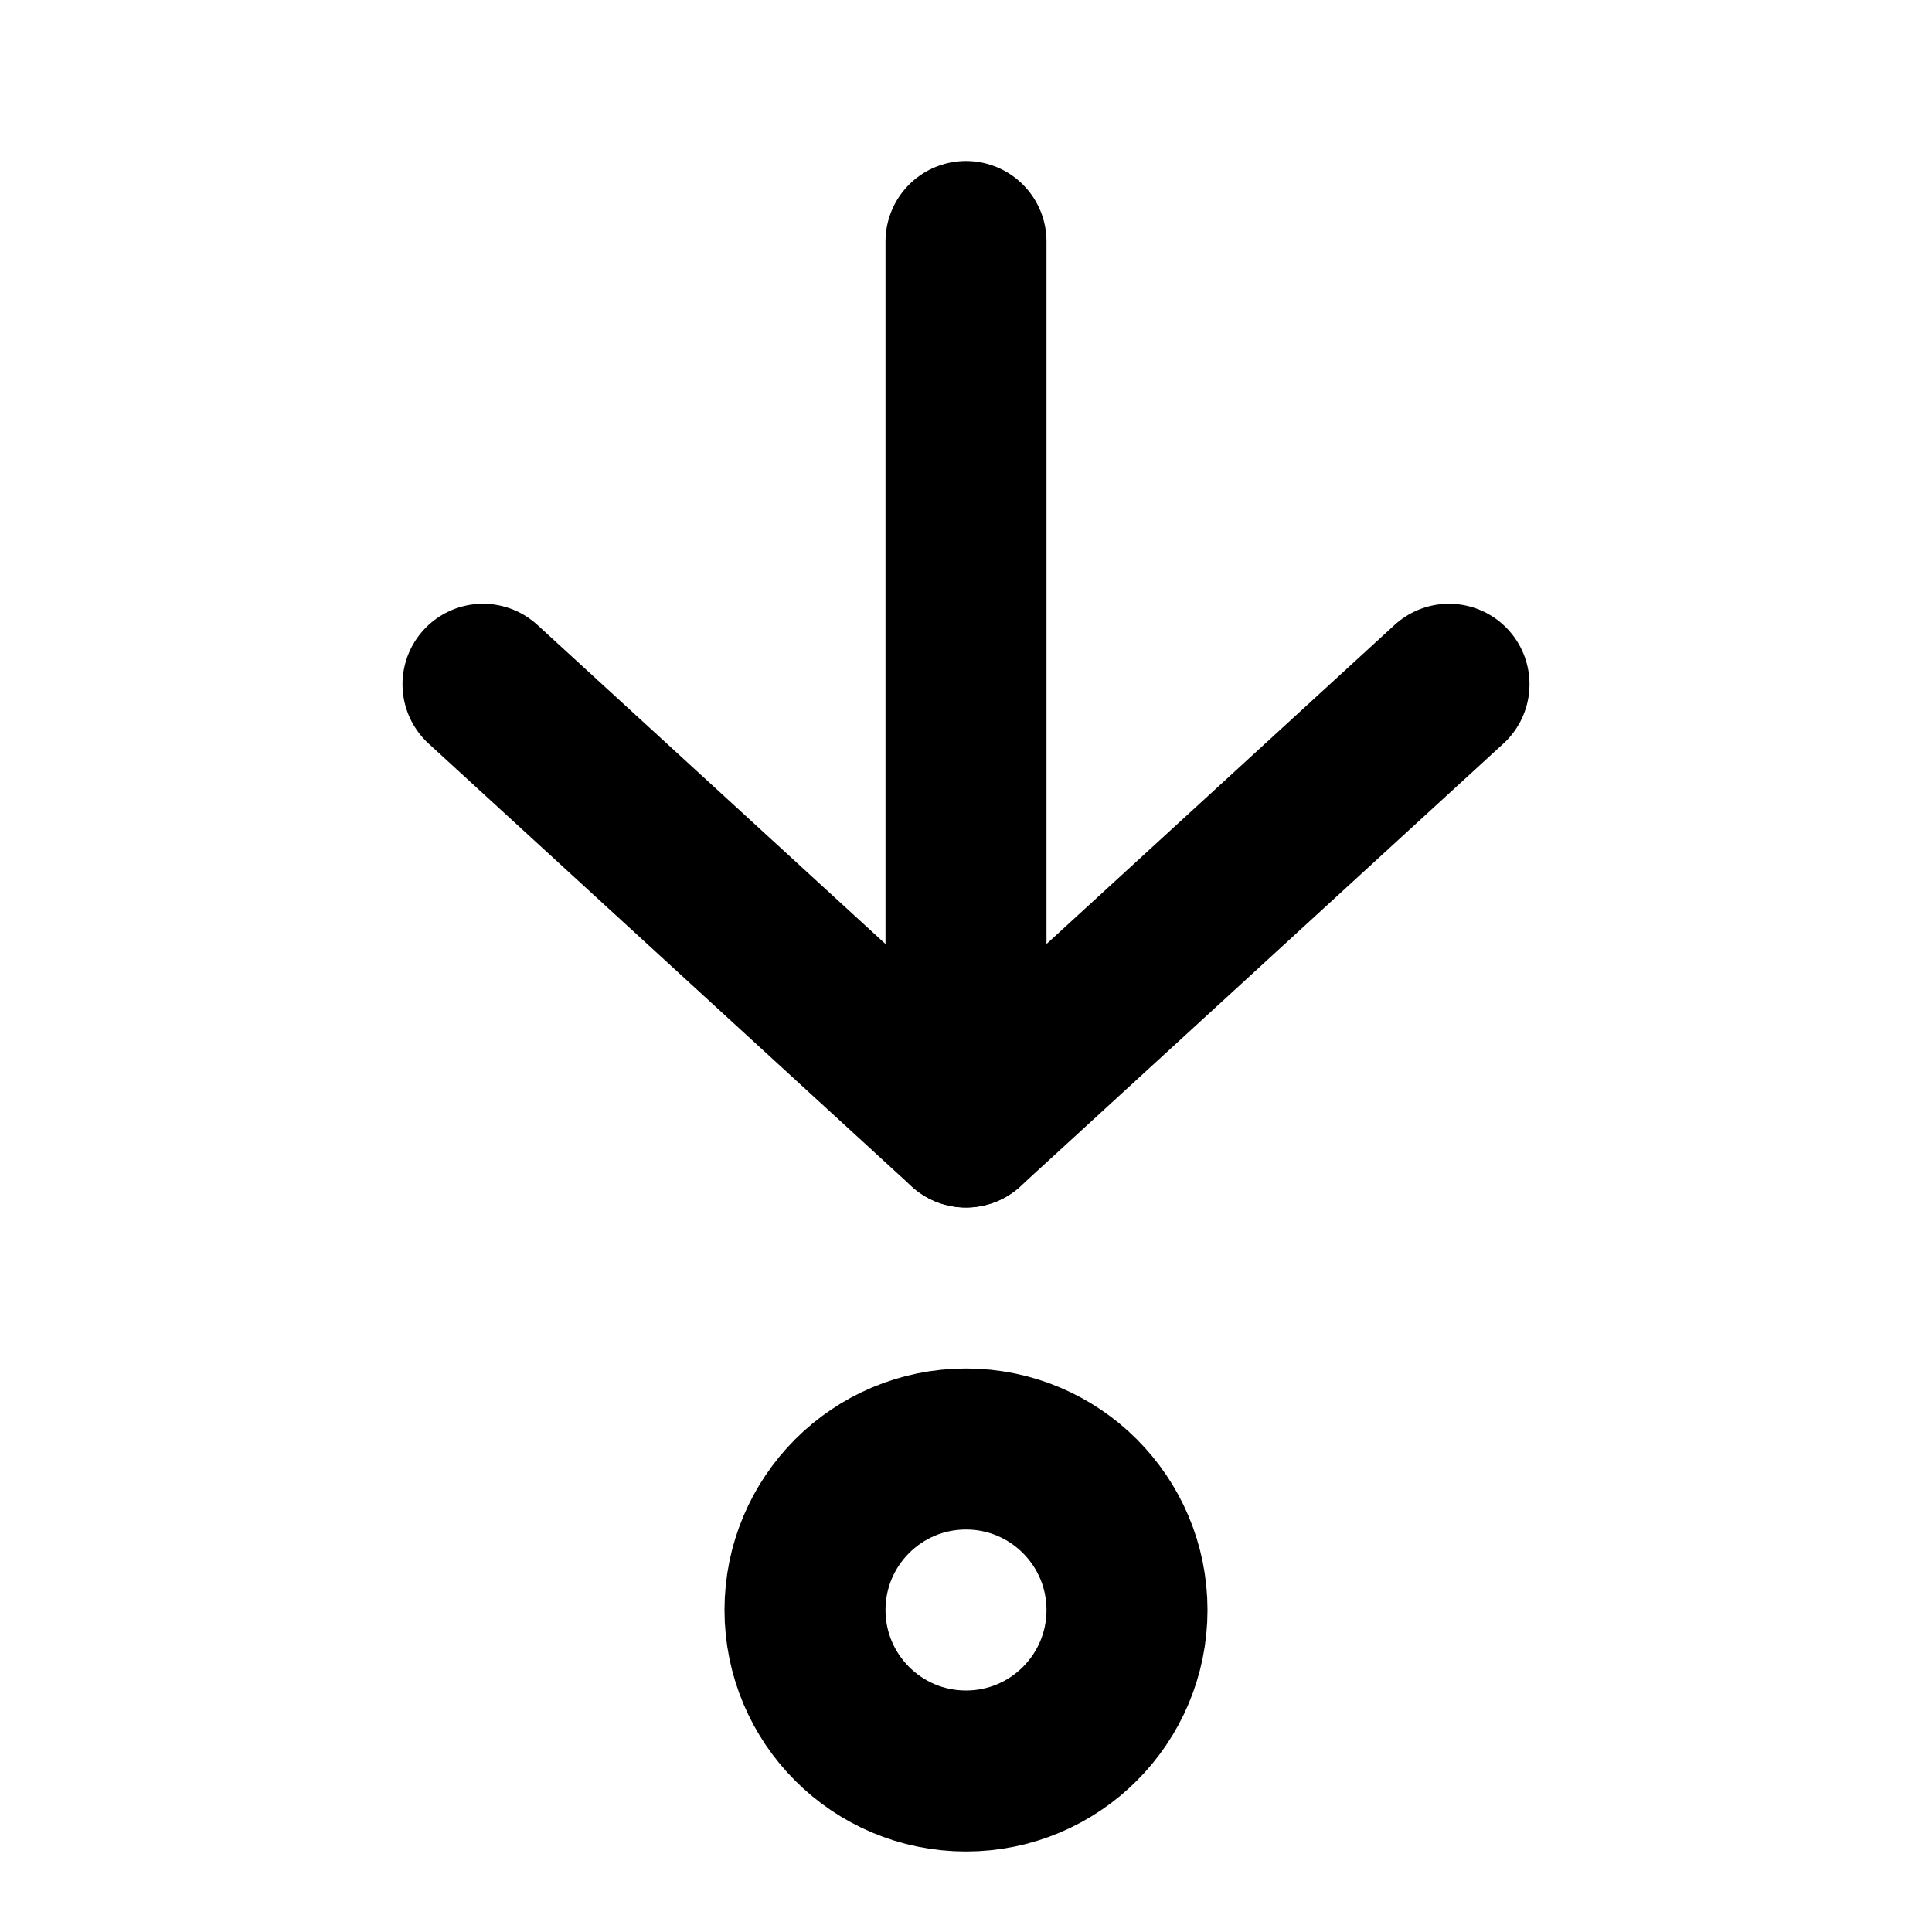
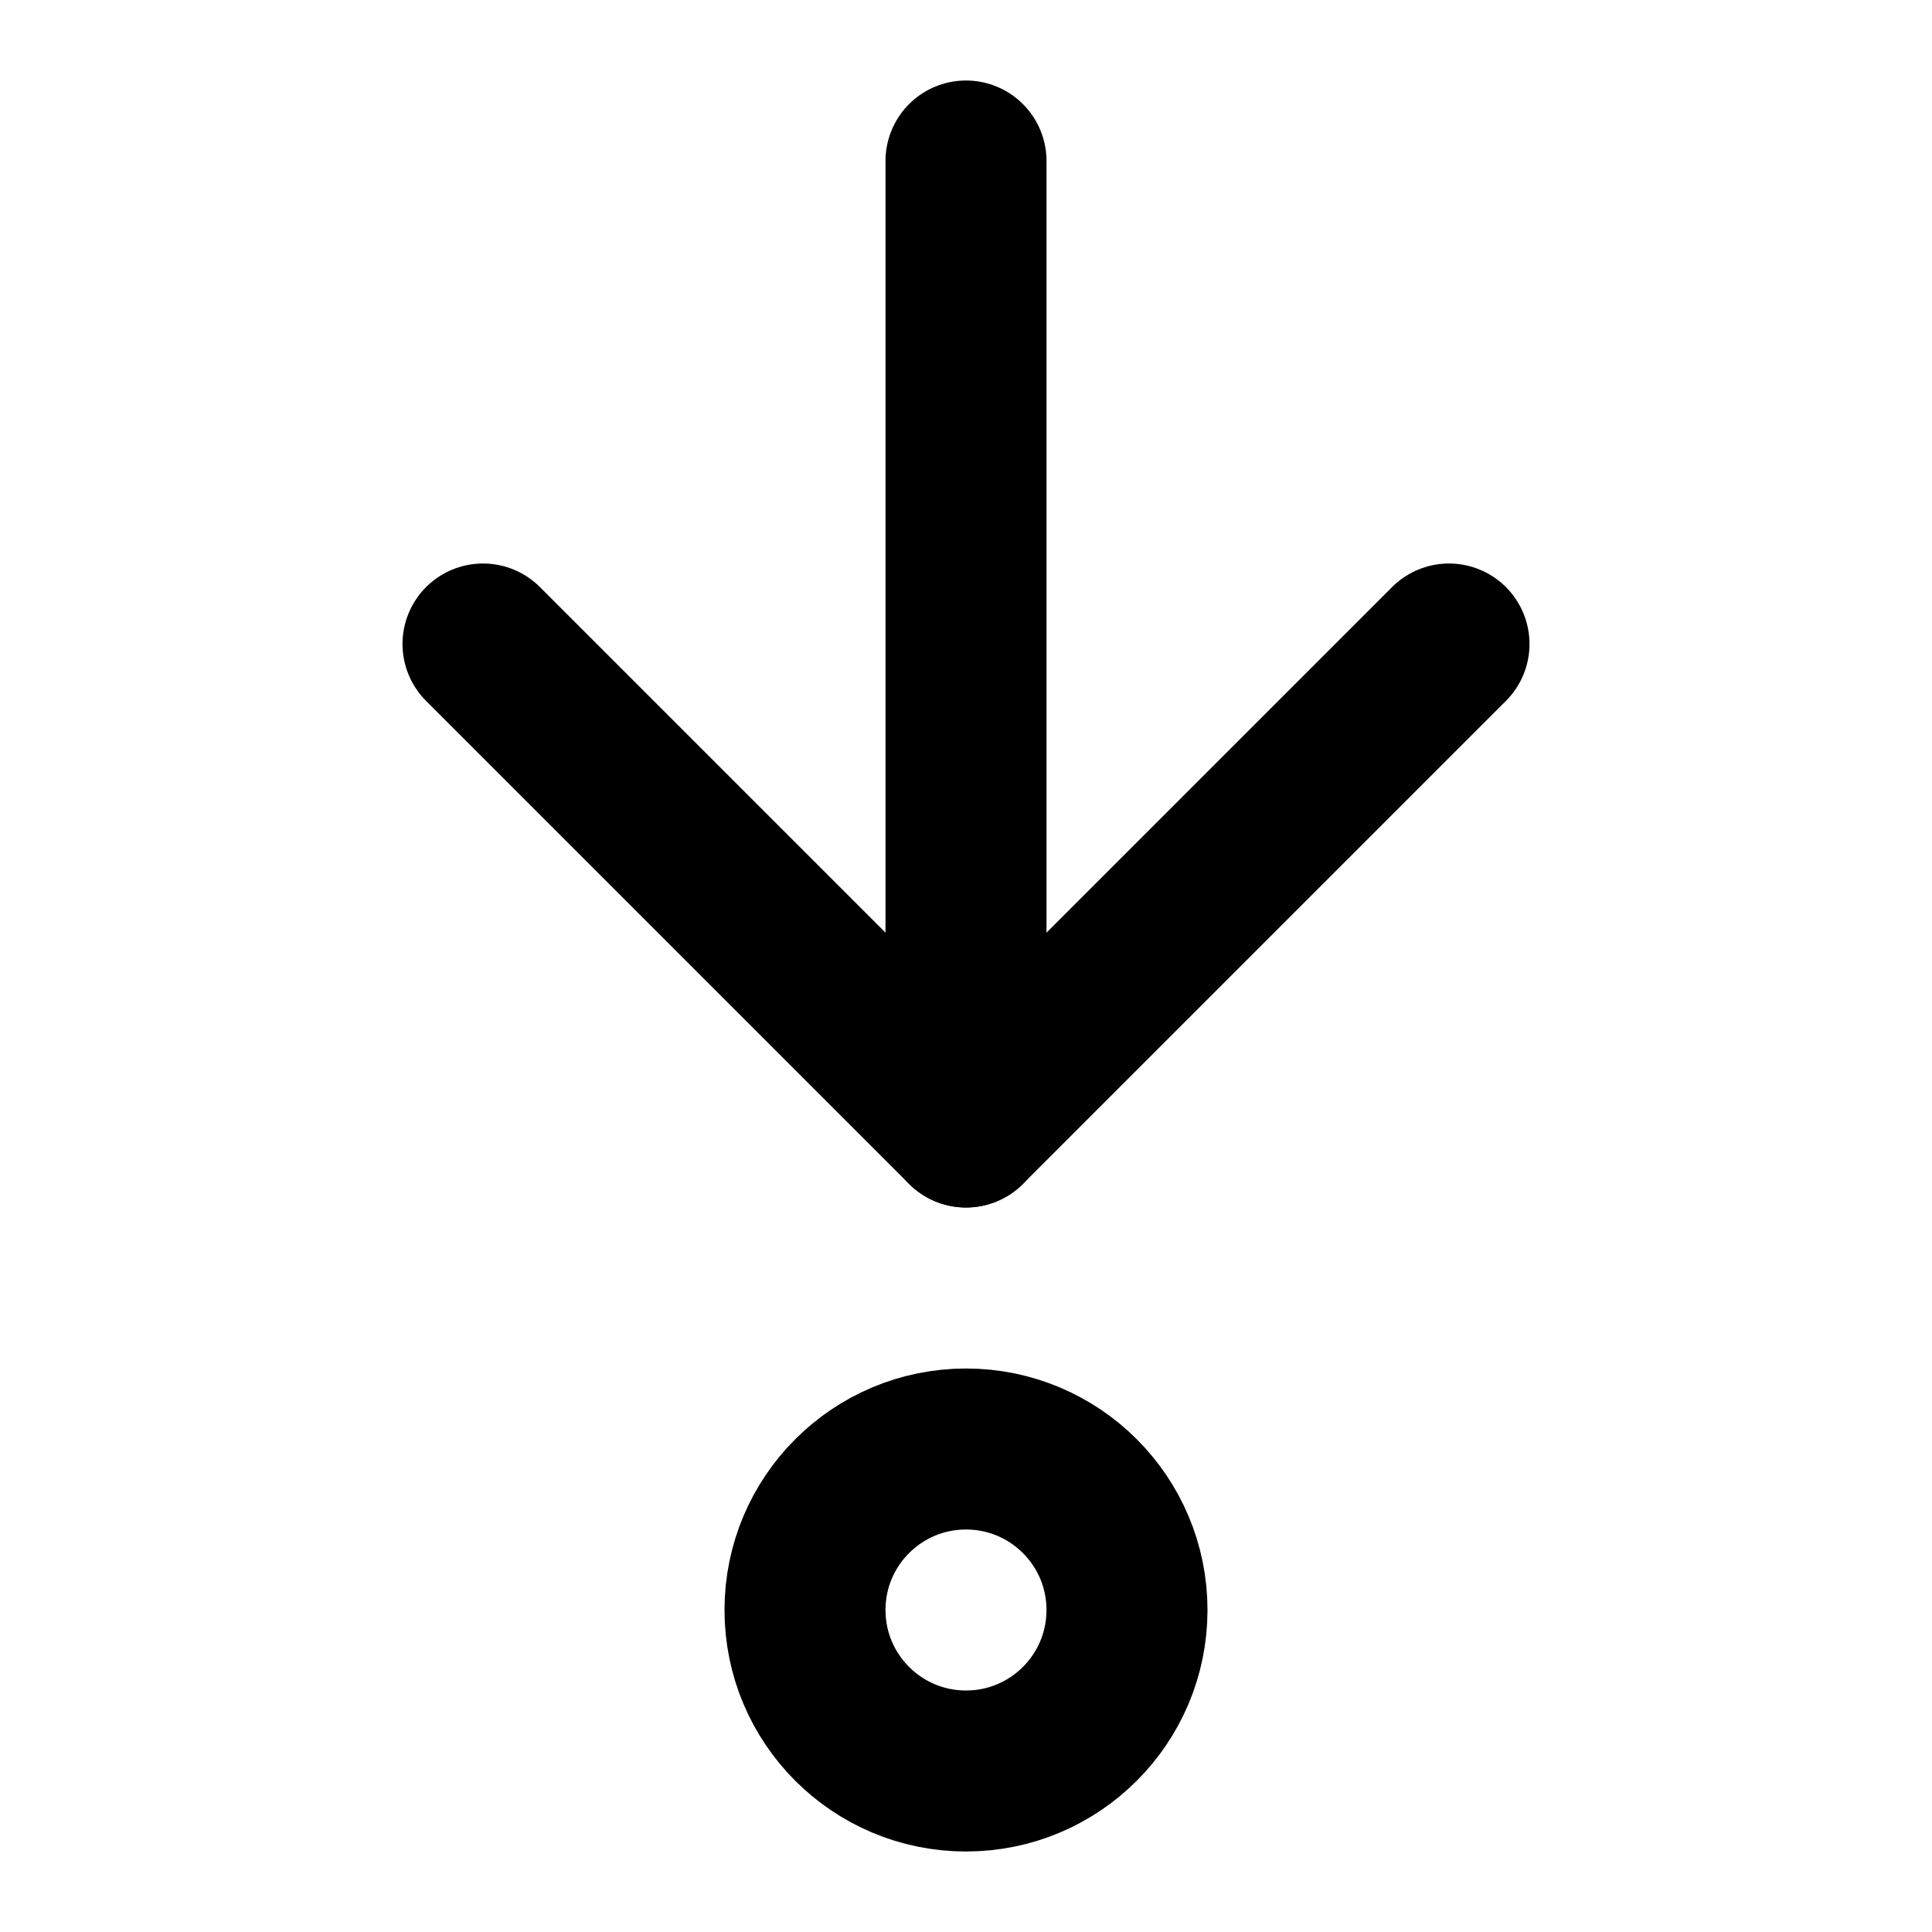
<svg xmlns="http://www.w3.org/2000/svg" width="24" height="24" viewBox="0 0 24 24" fill="none" stroke="currentColor" stroke-width="2" stroke-linecap="round" stroke-linejoin="round">
-   <path d="M12 3v11L6 8.5" />
-   <path d="M18 8.5 12 14" />
+   <path d="M12 2v12" />
+   <path d="m18 8-6 6-6-6" />
  <circle cx="12" cy="20" r="2" />
</svg>
